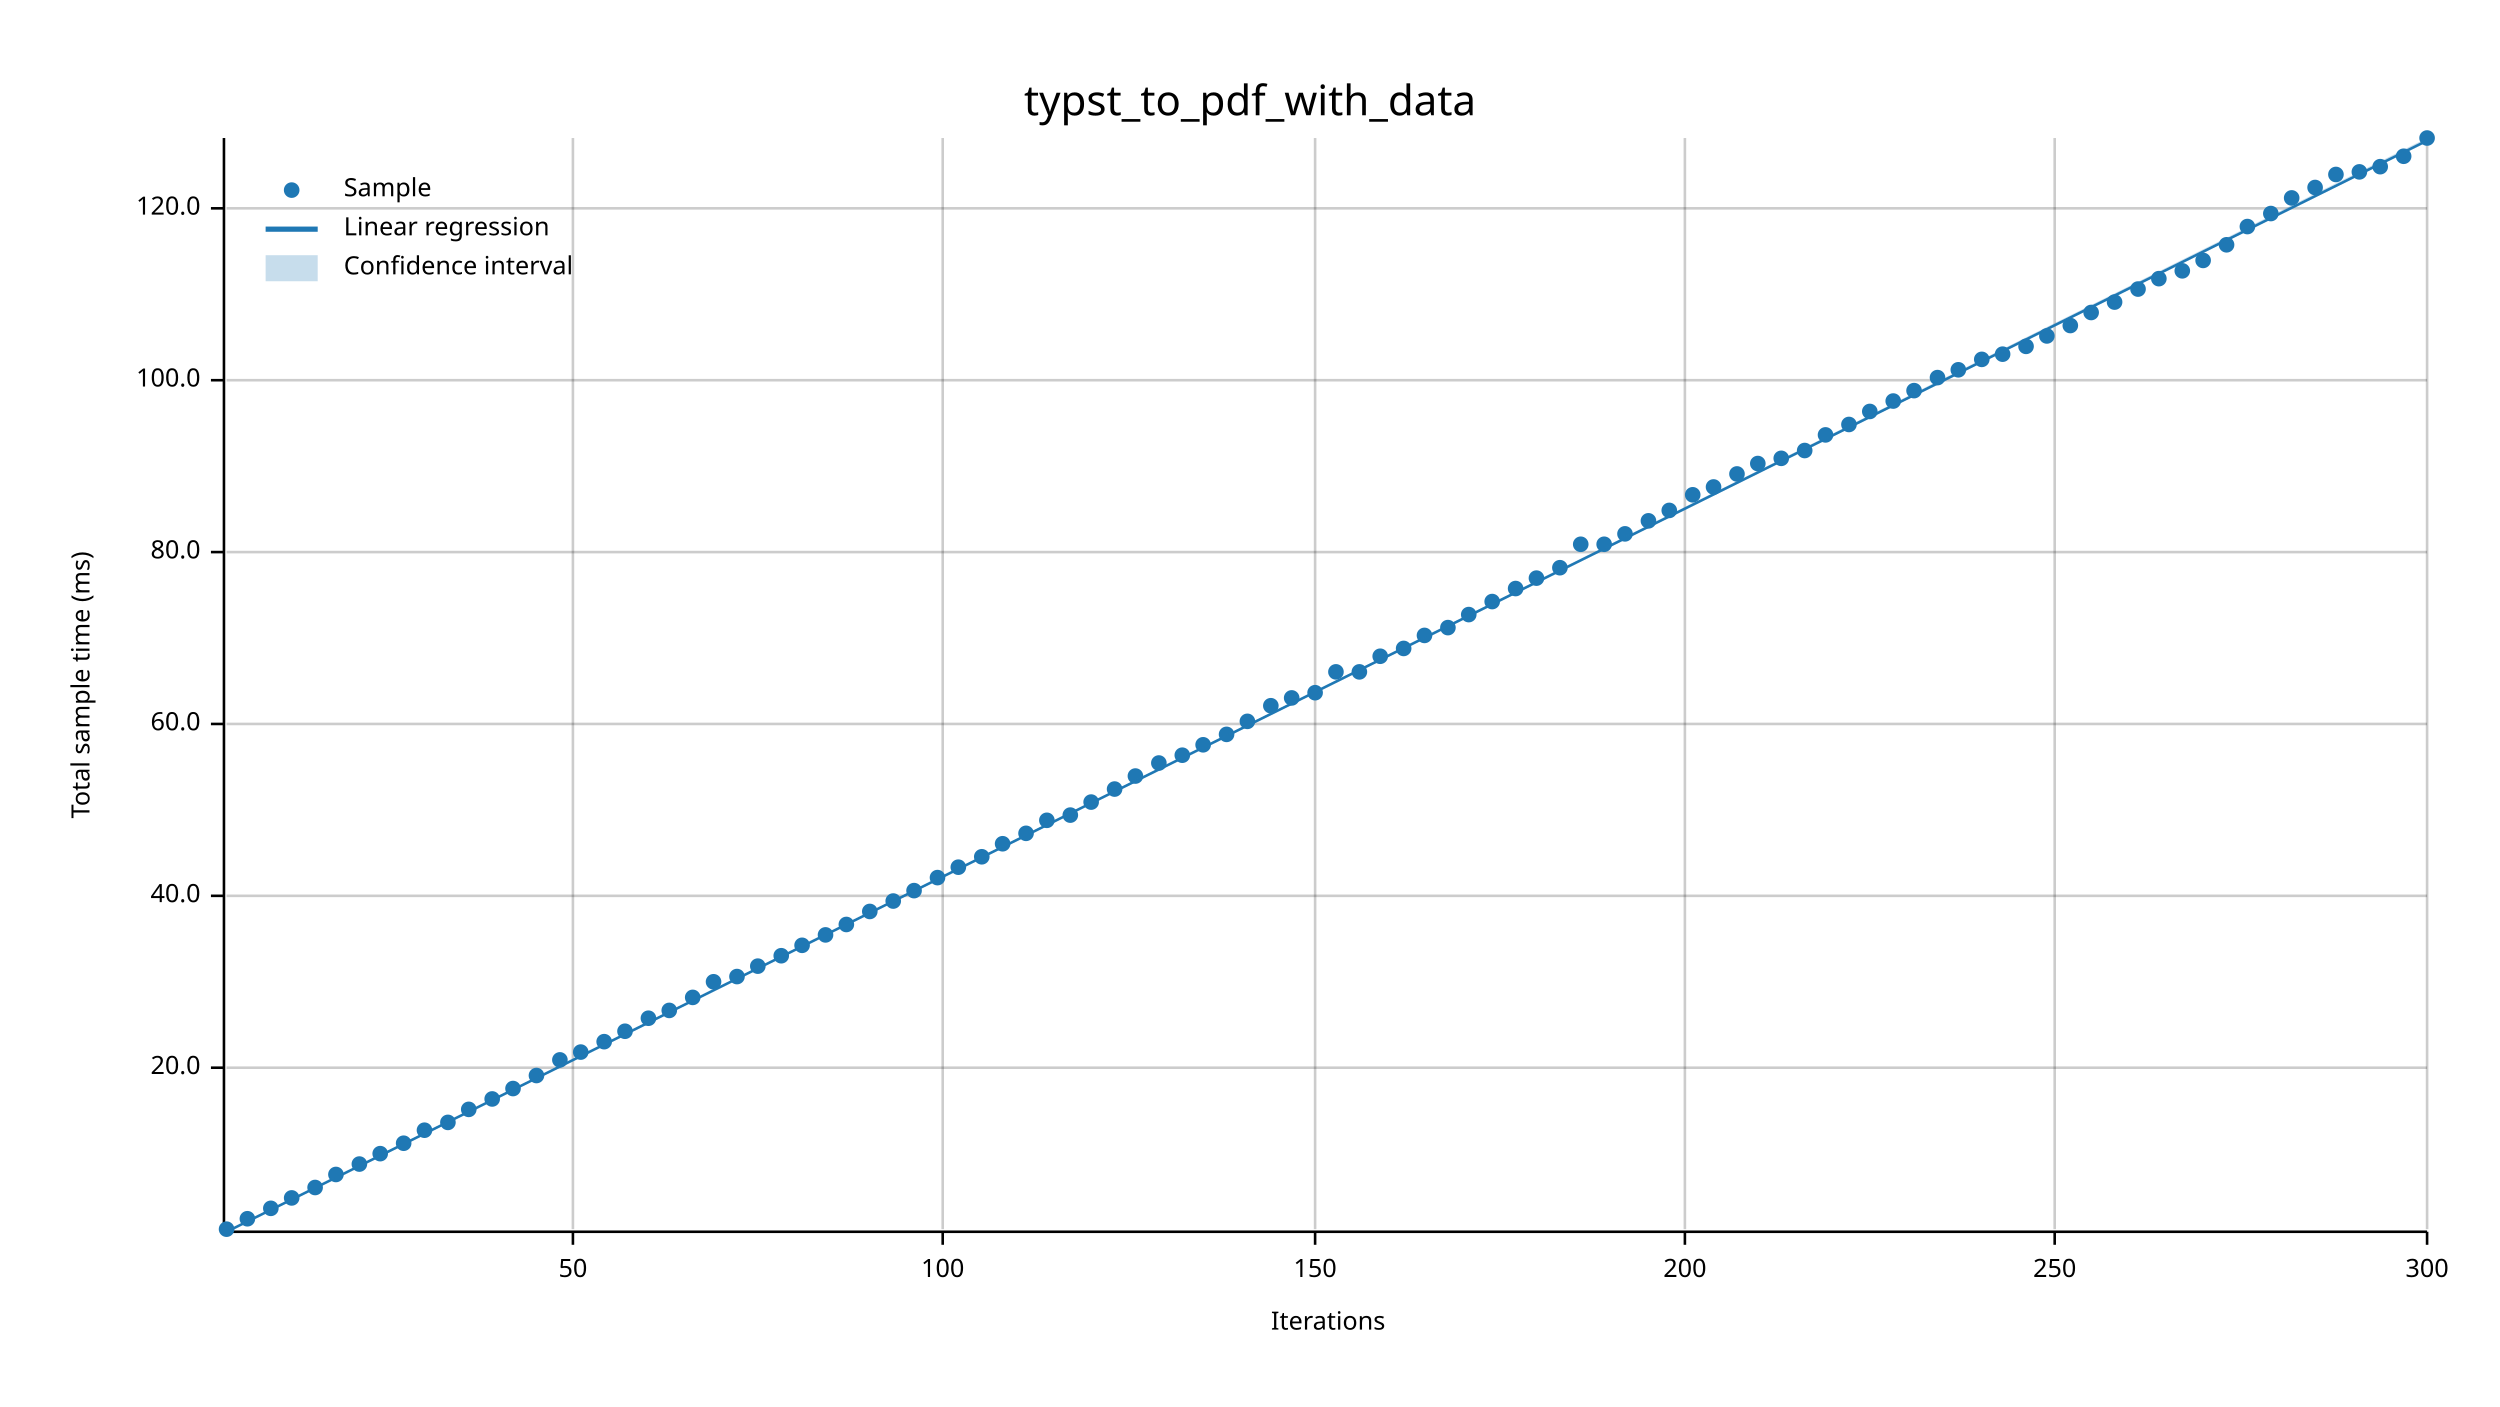
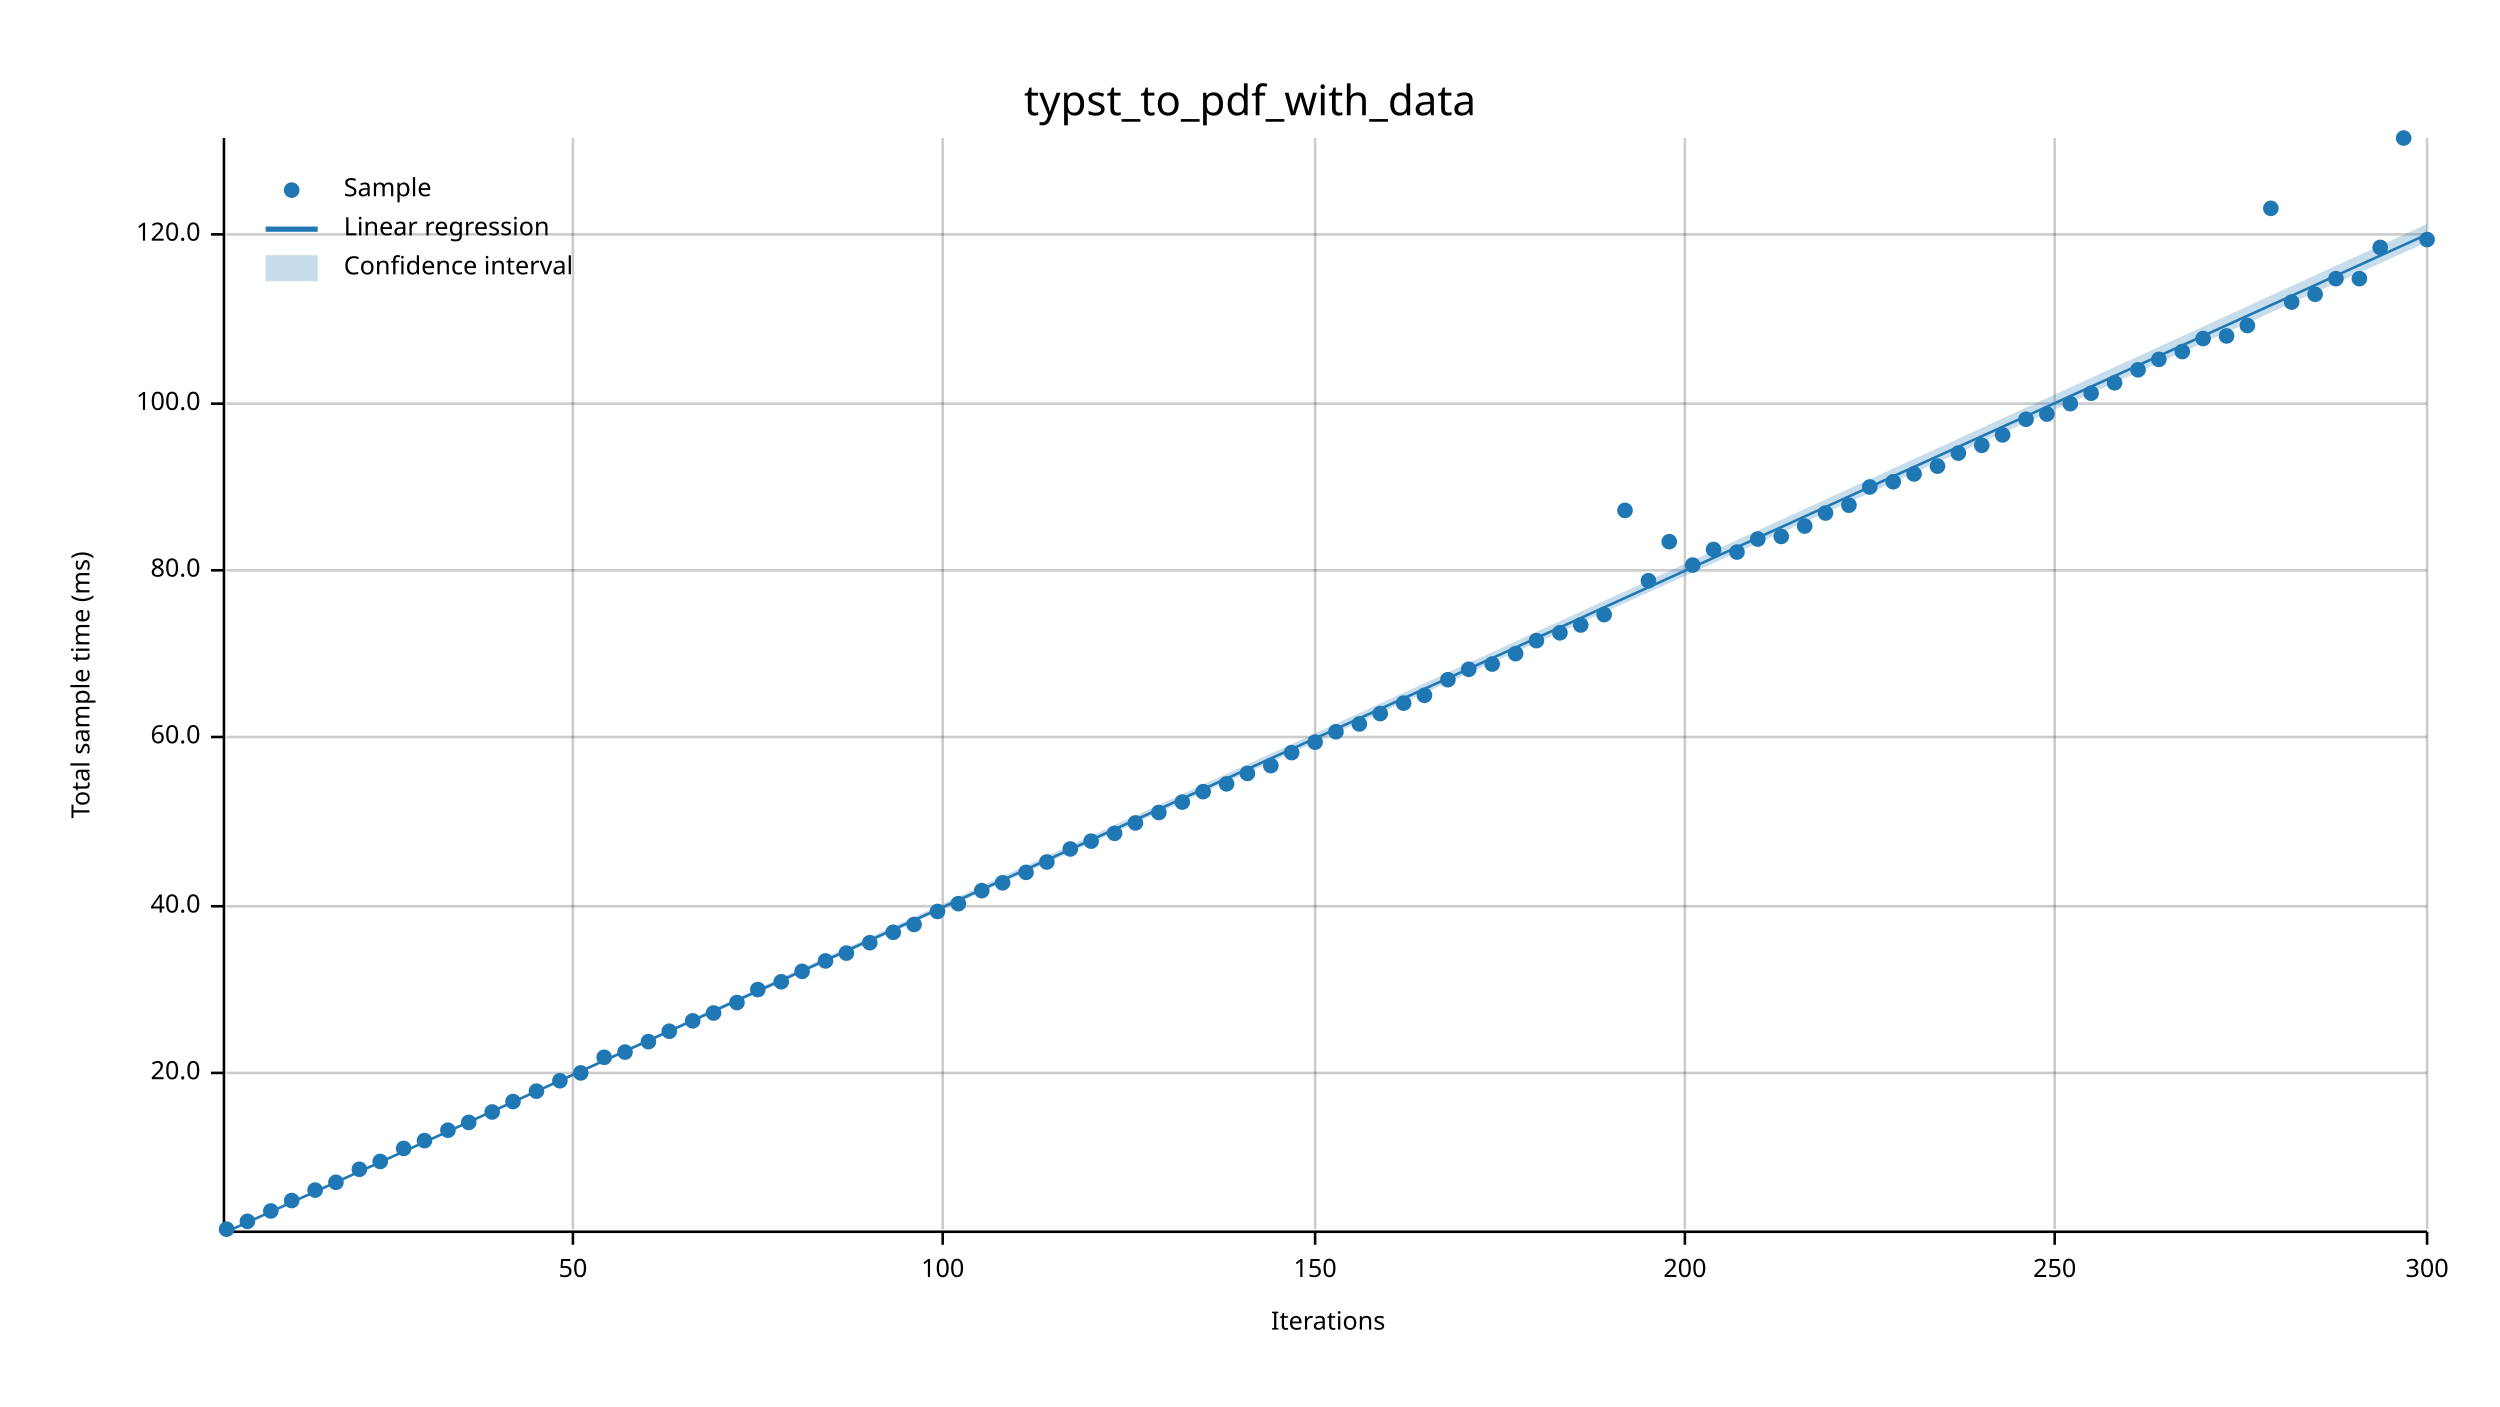
<svg xmlns="http://www.w3.org/2000/svg" width="960" height="540" viewBox="0 0 960 540">
  <text x="480" y="32" dy="0.76em" text-anchor="middle" font-family="sans-serif" font-size="16.129" opacity="1" fill="#000000">
typst_to_pdf_with_data
</text>
  <text x="27" y="263" dy="0.76em" text-anchor="middle" font-family="sans-serif" font-size="9.677" opacity="1" fill="#000000" transform="rotate(270, 27, 263)">
Total sample time (ms)
</text>
  <text x="510" y="513" dy="-0.5ex" text-anchor="middle" font-family="sans-serif" font-size="9.677" opacity="1" fill="#000000">
Iterations
</text>
  <line opacity="0.2" stroke="#000000" stroke-width="1" x1="220" y1="472" x2="220" y2="53" />
  <line opacity="0.2" stroke="#000000" stroke-width="1" x1="362" y1="472" x2="362" y2="53" />
  <line opacity="0.2" stroke="#000000" stroke-width="1" x1="505" y1="472" x2="505" y2="53" />
  <line opacity="0.2" stroke="#000000" stroke-width="1" x1="647" y1="472" x2="647" y2="53" />
  <line opacity="0.2" stroke="#000000" stroke-width="1" x1="789" y1="472" x2="789" y2="53" />
  <line opacity="0.2" stroke="#000000" stroke-width="1" x1="932" y1="472" x2="932" y2="53" />
-   <line opacity="0.2" stroke="#000000" stroke-width="1" x1="87" y1="410" x2="932" y2="410" />
-   <line opacity="0.2" stroke="#000000" stroke-width="1" x1="87" y1="344" x2="932" y2="344" />
-   <line opacity="0.2" stroke="#000000" stroke-width="1" x1="87" y1="278" x2="932" y2="278" />
-   <line opacity="0.2" stroke="#000000" stroke-width="1" x1="87" y1="212" x2="932" y2="212" />
-   <line opacity="0.2" stroke="#000000" stroke-width="1" x1="87" y1="146" x2="932" y2="146" />
-   <line opacity="0.2" stroke="#000000" stroke-width="1" x1="87" y1="80" x2="932" y2="80" />
+   <line opacity="0.2" stroke="#000000" stroke-width="1" x1="87" y1="412" x2="932" y2="412" />
+   <line opacity="0.2" stroke="#000000" stroke-width="1" x1="87" y1="348" x2="932" y2="348" />
+   <line opacity="0.2" stroke="#000000" stroke-width="1" x1="87" y1="283" x2="932" y2="283" />
+   <line opacity="0.2" stroke="#000000" stroke-width="1" x1="87" y1="219" x2="932" y2="219" />
+   <line opacity="0.2" stroke="#000000" stroke-width="1" x1="87" y1="155" x2="932" y2="155" />
+   <line opacity="0.2" stroke="#000000" stroke-width="1" x1="87" y1="90" x2="932" y2="90" />
  <polyline fill="none" opacity="1" stroke="#000000" stroke-width="1" points="86,53 86,472 " />
-   <text x="77" y="410" dy="0.5ex" text-anchor="end" font-family="sans-serif" font-size="9.677" opacity="1" fill="#000000">
+   <text x="77" y="412" dy="0.5ex" text-anchor="end" font-family="sans-serif" font-size="9.677" opacity="1" fill="#000000">
20.0
</text>
-   <polyline fill="none" opacity="1" stroke="#000000" stroke-width="1" points="81,410 86,410 " />
-   <text x="77" y="344" dy="0.5ex" text-anchor="end" font-family="sans-serif" font-size="9.677" opacity="1" fill="#000000">
+   <polyline fill="none" opacity="1" stroke="#000000" stroke-width="1" points="81,412 86,412 " />
+   <text x="77" y="348" dy="0.5ex" text-anchor="end" font-family="sans-serif" font-size="9.677" opacity="1" fill="#000000">
40.0
</text>
-   <polyline fill="none" opacity="1" stroke="#000000" stroke-width="1" points="81,344 86,344 " />
-   <text x="77" y="278" dy="0.5ex" text-anchor="end" font-family="sans-serif" font-size="9.677" opacity="1" fill="#000000">
+   <polyline fill="none" opacity="1" stroke="#000000" stroke-width="1" points="81,348 86,348 " />
+   <text x="77" y="283" dy="0.5ex" text-anchor="end" font-family="sans-serif" font-size="9.677" opacity="1" fill="#000000">
60.0
</text>
-   <polyline fill="none" opacity="1" stroke="#000000" stroke-width="1" points="81,278 86,278 " />
-   <text x="77" y="212" dy="0.5ex" text-anchor="end" font-family="sans-serif" font-size="9.677" opacity="1" fill="#000000">
+   <polyline fill="none" opacity="1" stroke="#000000" stroke-width="1" points="81,283 86,283 " />
+   <text x="77" y="219" dy="0.5ex" text-anchor="end" font-family="sans-serif" font-size="9.677" opacity="1" fill="#000000">
80.0
</text>
-   <polyline fill="none" opacity="1" stroke="#000000" stroke-width="1" points="81,212 86,212 " />
-   <text x="77" y="146" dy="0.5ex" text-anchor="end" font-family="sans-serif" font-size="9.677" opacity="1" fill="#000000">
+   <polyline fill="none" opacity="1" stroke="#000000" stroke-width="1" points="81,219 86,219 " />
+   <text x="77" y="155" dy="0.5ex" text-anchor="end" font-family="sans-serif" font-size="9.677" opacity="1" fill="#000000">
100.0
</text>
-   <polyline fill="none" opacity="1" stroke="#000000" stroke-width="1" points="81,146 86,146 " />
-   <text x="77" y="80" dy="0.5ex" text-anchor="end" font-family="sans-serif" font-size="9.677" opacity="1" fill="#000000">
+   <polyline fill="none" opacity="1" stroke="#000000" stroke-width="1" points="81,155 86,155 " />
+   <text x="77" y="90" dy="0.5ex" text-anchor="end" font-family="sans-serif" font-size="9.677" opacity="1" fill="#000000">
120.0
</text>
-   <polyline fill="none" opacity="1" stroke="#000000" stroke-width="1" points="81,80 86,80 " />
+   <polyline fill="none" opacity="1" stroke="#000000" stroke-width="1" points="81,90 86,90 " />
  <polyline fill="none" opacity="1" stroke="#000000" stroke-width="1" points="87,473 932,473 " />
  <text x="220" y="483" dy="0.76em" text-anchor="middle" font-family="sans-serif" font-size="9.677" opacity="1" fill="#000000">
50
</text>
  <polyline fill="none" opacity="1" stroke="#000000" stroke-width="1" points="220,473 220,478 " />
  <text x="362" y="483" dy="0.76em" text-anchor="middle" font-family="sans-serif" font-size="9.677" opacity="1" fill="#000000">
100
</text>
  <polyline fill="none" opacity="1" stroke="#000000" stroke-width="1" points="362,473 362,478 " />
  <text x="505" y="483" dy="0.76em" text-anchor="middle" font-family="sans-serif" font-size="9.677" opacity="1" fill="#000000">
150
</text>
  <polyline fill="none" opacity="1" stroke="#000000" stroke-width="1" points="505,473 505,478 " />
  <text x="647" y="483" dy="0.76em" text-anchor="middle" font-family="sans-serif" font-size="9.677" opacity="1" fill="#000000">
200
</text>
  <polyline fill="none" opacity="1" stroke="#000000" stroke-width="1" points="647,473 647,478 " />
  <text x="789" y="483" dy="0.76em" text-anchor="middle" font-family="sans-serif" font-size="9.677" opacity="1" fill="#000000">
250
</text>
  <polyline fill="none" opacity="1" stroke="#000000" stroke-width="1" points="789,473 789,478 " />
  <text x="932" y="483" dy="0.76em" text-anchor="middle" font-family="sans-serif" font-size="9.677" opacity="1" fill="#000000">
300
</text>
  <polyline fill="none" opacity="1" stroke="#000000" stroke-width="1" points="932,473 932,478 " />
  <circle cx="87" cy="472" r="3" opacity="1" fill="#1F78B4" stroke="none" stroke-width="1" />
-   <circle cx="95" cy="468" r="3" opacity="1" fill="#1F78B4" stroke="none" stroke-width="1" />
-   <circle cx="104" cy="464" r="3" opacity="1" fill="#1F78B4" stroke="none" stroke-width="1" />
-   <circle cx="112" cy="460" r="3" opacity="1" fill="#1F78B4" stroke="none" stroke-width="1" />
-   <circle cx="121" cy="456" r="3" opacity="1" fill="#1F78B4" stroke="none" stroke-width="1" />
-   <circle cx="129" cy="451" r="3" opacity="1" fill="#1F78B4" stroke="none" stroke-width="1" />
-   <circle cx="138" cy="447" r="3" opacity="1" fill="#1F78B4" stroke="none" stroke-width="1" />
-   <circle cx="146" cy="443" r="3" opacity="1" fill="#1F78B4" stroke="none" stroke-width="1" />
-   <circle cx="155" cy="439" r="3" opacity="1" fill="#1F78B4" stroke="none" stroke-width="1" />
-   <circle cx="163" cy="434" r="3" opacity="1" fill="#1F78B4" stroke="none" stroke-width="1" />
-   <circle cx="172" cy="431" r="3" opacity="1" fill="#1F78B4" stroke="none" stroke-width="1" />
-   <circle cx="180" cy="426" r="3" opacity="1" fill="#1F78B4" stroke="none" stroke-width="1" />
-   <circle cx="189" cy="422" r="3" opacity="1" fill="#1F78B4" stroke="none" stroke-width="1" />
-   <circle cx="197" cy="418" r="3" opacity="1" fill="#1F78B4" stroke="none" stroke-width="1" />
-   <circle cx="206" cy="413" r="3" opacity="1" fill="#1F78B4" stroke="none" stroke-width="1" />
-   <circle cx="215" cy="407" r="3" opacity="1" fill="#1F78B4" stroke="none" stroke-width="1" />
-   <circle cx="223" cy="404" r="3" opacity="1" fill="#1F78B4" stroke="none" stroke-width="1" />
-   <circle cx="232" cy="400" r="3" opacity="1" fill="#1F78B4" stroke="none" stroke-width="1" />
-   <circle cx="240" cy="396" r="3" opacity="1" fill="#1F78B4" stroke="none" stroke-width="1" />
-   <circle cx="249" cy="391" r="3" opacity="1" fill="#1F78B4" stroke="none" stroke-width="1" />
-   <circle cx="257" cy="388" r="3" opacity="1" fill="#1F78B4" stroke="none" stroke-width="1" />
-   <circle cx="266" cy="383" r="3" opacity="1" fill="#1F78B4" stroke="none" stroke-width="1" />
-   <circle cx="274" cy="377" r="3" opacity="1" fill="#1F78B4" stroke="none" stroke-width="1" />
-   <circle cx="283" cy="375" r="3" opacity="1" fill="#1F78B4" stroke="none" stroke-width="1" />
-   <circle cx="291" cy="371" r="3" opacity="1" fill="#1F78B4" stroke="none" stroke-width="1" />
-   <circle cx="300" cy="367" r="3" opacity="1" fill="#1F78B4" stroke="none" stroke-width="1" />
-   <circle cx="308" cy="363" r="3" opacity="1" fill="#1F78B4" stroke="none" stroke-width="1" />
-   <circle cx="317" cy="359" r="3" opacity="1" fill="#1F78B4" stroke="none" stroke-width="1" />
-   <circle cx="325" cy="355" r="3" opacity="1" fill="#1F78B4" stroke="none" stroke-width="1" />
-   <circle cx="334" cy="350" r="3" opacity="1" fill="#1F78B4" stroke="none" stroke-width="1" />
-   <circle cx="343" cy="346" r="3" opacity="1" fill="#1F78B4" stroke="none" stroke-width="1" />
-   <circle cx="351" cy="342" r="3" opacity="1" fill="#1F78B4" stroke="none" stroke-width="1" />
-   <circle cx="360" cy="337" r="3" opacity="1" fill="#1F78B4" stroke="none" stroke-width="1" />
-   <circle cx="368" cy="333" r="3" opacity="1" fill="#1F78B4" stroke="none" stroke-width="1" />
-   <circle cx="377" cy="329" r="3" opacity="1" fill="#1F78B4" stroke="none" stroke-width="1" />
-   <circle cx="385" cy="324" r="3" opacity="1" fill="#1F78B4" stroke="none" stroke-width="1" />
-   <circle cx="394" cy="320" r="3" opacity="1" fill="#1F78B4" stroke="none" stroke-width="1" />
-   <circle cx="402" cy="315" r="3" opacity="1" fill="#1F78B4" stroke="none" stroke-width="1" />
-   <circle cx="411" cy="313" r="3" opacity="1" fill="#1F78B4" stroke="none" stroke-width="1" />
-   <circle cx="419" cy="308" r="3" opacity="1" fill="#1F78B4" stroke="none" stroke-width="1" />
-   <circle cx="428" cy="303" r="3" opacity="1" fill="#1F78B4" stroke="none" stroke-width="1" />
-   <circle cx="436" cy="298" r="3" opacity="1" fill="#1F78B4" stroke="none" stroke-width="1" />
-   <circle cx="445" cy="293" r="3" opacity="1" fill="#1F78B4" stroke="none" stroke-width="1" />
-   <circle cx="454" cy="290" r="3" opacity="1" fill="#1F78B4" stroke="none" stroke-width="1" />
-   <circle cx="462" cy="286" r="3" opacity="1" fill="#1F78B4" stroke="none" stroke-width="1" />
-   <circle cx="471" cy="282" r="3" opacity="1" fill="#1F78B4" stroke="none" stroke-width="1" />
-   <circle cx="479" cy="277" r="3" opacity="1" fill="#1F78B4" stroke="none" stroke-width="1" />
-   <circle cx="488" cy="271" r="3" opacity="1" fill="#1F78B4" stroke="none" stroke-width="1" />
-   <circle cx="496" cy="268" r="3" opacity="1" fill="#1F78B4" stroke="none" stroke-width="1" />
-   <circle cx="505" cy="266" r="3" opacity="1" fill="#1F78B4" stroke="none" stroke-width="1" />
-   <circle cx="513" cy="258" r="3" opacity="1" fill="#1F78B4" stroke="none" stroke-width="1" />
-   <circle cx="522" cy="258" r="3" opacity="1" fill="#1F78B4" stroke="none" stroke-width="1" />
-   <circle cx="530" cy="252" r="3" opacity="1" fill="#1F78B4" stroke="none" stroke-width="1" />
-   <circle cx="539" cy="249" r="3" opacity="1" fill="#1F78B4" stroke="none" stroke-width="1" />
-   <circle cx="547" cy="244" r="3" opacity="1" fill="#1F78B4" stroke="none" stroke-width="1" />
-   <circle cx="556" cy="241" r="3" opacity="1" fill="#1F78B4" stroke="none" stroke-width="1" />
-   <circle cx="564" cy="236" r="3" opacity="1" fill="#1F78B4" stroke="none" stroke-width="1" />
-   <circle cx="573" cy="231" r="3" opacity="1" fill="#1F78B4" stroke="none" stroke-width="1" />
-   <circle cx="582" cy="226" r="3" opacity="1" fill="#1F78B4" stroke="none" stroke-width="1" />
-   <circle cx="590" cy="222" r="3" opacity="1" fill="#1F78B4" stroke="none" stroke-width="1" />
-   <circle cx="599" cy="218" r="3" opacity="1" fill="#1F78B4" stroke="none" stroke-width="1" />
-   <circle cx="607" cy="209" r="3" opacity="1" fill="#1F78B4" stroke="none" stroke-width="1" />
-   <circle cx="616" cy="209" r="3" opacity="1" fill="#1F78B4" stroke="none" stroke-width="1" />
-   <circle cx="624" cy="205" r="3" opacity="1" fill="#1F78B4" stroke="none" stroke-width="1" />
-   <circle cx="633" cy="200" r="3" opacity="1" fill="#1F78B4" stroke="none" stroke-width="1" />
-   <circle cx="641" cy="196" r="3" opacity="1" fill="#1F78B4" stroke="none" stroke-width="1" />
-   <circle cx="650" cy="190" r="3" opacity="1" fill="#1F78B4" stroke="none" stroke-width="1" />
-   <circle cx="658" cy="187" r="3" opacity="1" fill="#1F78B4" stroke="none" stroke-width="1" />
-   <circle cx="667" cy="182" r="3" opacity="1" fill="#1F78B4" stroke="none" stroke-width="1" />
-   <circle cx="675" cy="178" r="3" opacity="1" fill="#1F78B4" stroke="none" stroke-width="1" />
-   <circle cx="684" cy="176" r="3" opacity="1" fill="#1F78B4" stroke="none" stroke-width="1" />
-   <circle cx="693" cy="173" r="3" opacity="1" fill="#1F78B4" stroke="none" stroke-width="1" />
-   <circle cx="701" cy="167" r="3" opacity="1" fill="#1F78B4" stroke="none" stroke-width="1" />
-   <circle cx="710" cy="163" r="3" opacity="1" fill="#1F78B4" stroke="none" stroke-width="1" />
-   <circle cx="718" cy="158" r="3" opacity="1" fill="#1F78B4" stroke="none" stroke-width="1" />
-   <circle cx="727" cy="154" r="3" opacity="1" fill="#1F78B4" stroke="none" stroke-width="1" />
-   <circle cx="735" cy="150" r="3" opacity="1" fill="#1F78B4" stroke="none" stroke-width="1" />
-   <circle cx="744" cy="145" r="3" opacity="1" fill="#1F78B4" stroke="none" stroke-width="1" />
-   <circle cx="752" cy="142" r="3" opacity="1" fill="#1F78B4" stroke="none" stroke-width="1" />
-   <circle cx="761" cy="138" r="3" opacity="1" fill="#1F78B4" stroke="none" stroke-width="1" />
-   <circle cx="769" cy="136" r="3" opacity="1" fill="#1F78B4" stroke="none" stroke-width="1" />
-   <circle cx="778" cy="133" r="3" opacity="1" fill="#1F78B4" stroke="none" stroke-width="1" />
-   <circle cx="786" cy="129" r="3" opacity="1" fill="#1F78B4" stroke="none" stroke-width="1" />
-   <circle cx="795" cy="125" r="3" opacity="1" fill="#1F78B4" stroke="none" stroke-width="1" />
-   <circle cx="803" cy="120" r="3" opacity="1" fill="#1F78B4" stroke="none" stroke-width="1" />
-   <circle cx="812" cy="116" r="3" opacity="1" fill="#1F78B4" stroke="none" stroke-width="1" />
-   <circle cx="821" cy="111" r="3" opacity="1" fill="#1F78B4" stroke="none" stroke-width="1" />
-   <circle cx="829" cy="107" r="3" opacity="1" fill="#1F78B4" stroke="none" stroke-width="1" />
-   <circle cx="838" cy="104" r="3" opacity="1" fill="#1F78B4" stroke="none" stroke-width="1" />
-   <circle cx="846" cy="100" r="3" opacity="1" fill="#1F78B4" stroke="none" stroke-width="1" />
-   <circle cx="855" cy="94" r="3" opacity="1" fill="#1F78B4" stroke="none" stroke-width="1" />
-   <circle cx="863" cy="87" r="3" opacity="1" fill="#1F78B4" stroke="none" stroke-width="1" />
-   <circle cx="872" cy="82" r="3" opacity="1" fill="#1F78B4" stroke="none" stroke-width="1" />
-   <circle cx="880" cy="76" r="3" opacity="1" fill="#1F78B4" stroke="none" stroke-width="1" />
-   <circle cx="889" cy="72" r="3" opacity="1" fill="#1F78B4" stroke="none" stroke-width="1" />
-   <circle cx="897" cy="67" r="3" opacity="1" fill="#1F78B4" stroke="none" stroke-width="1" />
-   <circle cx="906" cy="66" r="3" opacity="1" fill="#1F78B4" stroke="none" stroke-width="1" />
-   <circle cx="914" cy="64" r="3" opacity="1" fill="#1F78B4" stroke="none" stroke-width="1" />
-   <circle cx="923" cy="60" r="3" opacity="1" fill="#1F78B4" stroke="none" stroke-width="1" />
-   <circle cx="932" cy="53" r="3" opacity="1" fill="#1F78B4" stroke="none" stroke-width="1" />
-   <polyline fill="none" opacity="1" stroke="#1F78B4" stroke-width="1" points="87,473 932,54 " />
-   <polygon opacity="0.25" fill="#1F78B4" points="87,473 932,54 932,53 " />
+   <circle cx="95" cy="469" r="3" opacity="1" fill="#1F78B4" stroke="none" stroke-width="1" />
+   <circle cx="104" cy="465" r="3" opacity="1" fill="#1F78B4" stroke="none" stroke-width="1" />
+   <circle cx="112" cy="461" r="3" opacity="1" fill="#1F78B4" stroke="none" stroke-width="1" />
+   <circle cx="121" cy="457" r="3" opacity="1" fill="#1F78B4" stroke="none" stroke-width="1" />
+   <circle cx="129" cy="454" r="3" opacity="1" fill="#1F78B4" stroke="none" stroke-width="1" />
+   <circle cx="138" cy="449" r="3" opacity="1" fill="#1F78B4" stroke="none" stroke-width="1" />
+   <circle cx="146" cy="446" r="3" opacity="1" fill="#1F78B4" stroke="none" stroke-width="1" />
+   <circle cx="155" cy="441" r="3" opacity="1" fill="#1F78B4" stroke="none" stroke-width="1" />
+   <circle cx="163" cy="438" r="3" opacity="1" fill="#1F78B4" stroke="none" stroke-width="1" />
+   <circle cx="172" cy="434" r="3" opacity="1" fill="#1F78B4" stroke="none" stroke-width="1" />
+   <circle cx="180" cy="431" r="3" opacity="1" fill="#1F78B4" stroke="none" stroke-width="1" />
+   <circle cx="189" cy="427" r="3" opacity="1" fill="#1F78B4" stroke="none" stroke-width="1" />
+   <circle cx="197" cy="423" r="3" opacity="1" fill="#1F78B4" stroke="none" stroke-width="1" />
+   <circle cx="206" cy="419" r="3" opacity="1" fill="#1F78B4" stroke="none" stroke-width="1" />
+   <circle cx="215" cy="415" r="3" opacity="1" fill="#1F78B4" stroke="none" stroke-width="1" />
+   <circle cx="223" cy="412" r="3" opacity="1" fill="#1F78B4" stroke="none" stroke-width="1" />
+   <circle cx="232" cy="406" r="3" opacity="1" fill="#1F78B4" stroke="none" stroke-width="1" />
+   <circle cx="240" cy="404" r="3" opacity="1" fill="#1F78B4" stroke="none" stroke-width="1" />
+   <circle cx="249" cy="400" r="3" opacity="1" fill="#1F78B4" stroke="none" stroke-width="1" />
+   <circle cx="257" cy="396" r="3" opacity="1" fill="#1F78B4" stroke="none" stroke-width="1" />
+   <circle cx="266" cy="392" r="3" opacity="1" fill="#1F78B4" stroke="none" stroke-width="1" />
+   <circle cx="274" cy="389" r="3" opacity="1" fill="#1F78B4" stroke="none" stroke-width="1" />
+   <circle cx="283" cy="385" r="3" opacity="1" fill="#1F78B4" stroke="none" stroke-width="1" />
+   <circle cx="291" cy="380" r="3" opacity="1" fill="#1F78B4" stroke="none" stroke-width="1" />
+   <circle cx="300" cy="377" r="3" opacity="1" fill="#1F78B4" stroke="none" stroke-width="1" />
+   <circle cx="308" cy="373" r="3" opacity="1" fill="#1F78B4" stroke="none" stroke-width="1" />
+   <circle cx="317" cy="369" r="3" opacity="1" fill="#1F78B4" stroke="none" stroke-width="1" />
+   <circle cx="325" cy="366" r="3" opacity="1" fill="#1F78B4" stroke="none" stroke-width="1" />
+   <circle cx="334" cy="362" r="3" opacity="1" fill="#1F78B4" stroke="none" stroke-width="1" />
+   <circle cx="343" cy="358" r="3" opacity="1" fill="#1F78B4" stroke="none" stroke-width="1" />
+   <circle cx="351" cy="355" r="3" opacity="1" fill="#1F78B4" stroke="none" stroke-width="1" />
+   <circle cx="360" cy="350" r="3" opacity="1" fill="#1F78B4" stroke="none" stroke-width="1" />
+   <circle cx="368" cy="347" r="3" opacity="1" fill="#1F78B4" stroke="none" stroke-width="1" />
+   <circle cx="377" cy="342" r="3" opacity="1" fill="#1F78B4" stroke="none" stroke-width="1" />
+   <circle cx="385" cy="339" r="3" opacity="1" fill="#1F78B4" stroke="none" stroke-width="1" />
+   <circle cx="394" cy="335" r="3" opacity="1" fill="#1F78B4" stroke="none" stroke-width="1" />
+   <circle cx="402" cy="331" r="3" opacity="1" fill="#1F78B4" stroke="none" stroke-width="1" />
+   <circle cx="411" cy="326" r="3" opacity="1" fill="#1F78B4" stroke="none" stroke-width="1" />
+   <circle cx="419" cy="323" r="3" opacity="1" fill="#1F78B4" stroke="none" stroke-width="1" />
+   <circle cx="428" cy="320" r="3" opacity="1" fill="#1F78B4" stroke="none" stroke-width="1" />
+   <circle cx="436" cy="316" r="3" opacity="1" fill="#1F78B4" stroke="none" stroke-width="1" />
+   <circle cx="445" cy="312" r="3" opacity="1" fill="#1F78B4" stroke="none" stroke-width="1" />
+   <circle cx="454" cy="308" r="3" opacity="1" fill="#1F78B4" stroke="none" stroke-width="1" />
+   <circle cx="462" cy="304" r="3" opacity="1" fill="#1F78B4" stroke="none" stroke-width="1" />
+   <circle cx="471" cy="301" r="3" opacity="1" fill="#1F78B4" stroke="none" stroke-width="1" />
+   <circle cx="479" cy="297" r="3" opacity="1" fill="#1F78B4" stroke="none" stroke-width="1" />
+   <circle cx="488" cy="294" r="3" opacity="1" fill="#1F78B4" stroke="none" stroke-width="1" />
+   <circle cx="496" cy="289" r="3" opacity="1" fill="#1F78B4" stroke="none" stroke-width="1" />
+   <circle cx="505" cy="285" r="3" opacity="1" fill="#1F78B4" stroke="none" stroke-width="1" />
+   <circle cx="513" cy="281" r="3" opacity="1" fill="#1F78B4" stroke="none" stroke-width="1" />
+   <circle cx="522" cy="278" r="3" opacity="1" fill="#1F78B4" stroke="none" stroke-width="1" />
+   <circle cx="530" cy="274" r="3" opacity="1" fill="#1F78B4" stroke="none" stroke-width="1" />
+   <circle cx="539" cy="270" r="3" opacity="1" fill="#1F78B4" stroke="none" stroke-width="1" />
+   <circle cx="547" cy="267" r="3" opacity="1" fill="#1F78B4" stroke="none" stroke-width="1" />
+   <circle cx="556" cy="261" r="3" opacity="1" fill="#1F78B4" stroke="none" stroke-width="1" />
+   <circle cx="564" cy="257" r="3" opacity="1" fill="#1F78B4" stroke="none" stroke-width="1" />
+   <circle cx="573" cy="255" r="3" opacity="1" fill="#1F78B4" stroke="none" stroke-width="1" />
+   <circle cx="582" cy="251" r="3" opacity="1" fill="#1F78B4" stroke="none" stroke-width="1" />
+   <circle cx="590" cy="246" r="3" opacity="1" fill="#1F78B4" stroke="none" stroke-width="1" />
+   <circle cx="599" cy="243" r="3" opacity="1" fill="#1F78B4" stroke="none" stroke-width="1" />
+   <circle cx="607" cy="240" r="3" opacity="1" fill="#1F78B4" stroke="none" stroke-width="1" />
+   <circle cx="616" cy="236" r="3" opacity="1" fill="#1F78B4" stroke="none" stroke-width="1" />
+   <circle cx="624" cy="196" r="3" opacity="1" fill="#1F78B4" stroke="none" stroke-width="1" />
+   <circle cx="633" cy="223" r="3" opacity="1" fill="#1F78B4" stroke="none" stroke-width="1" />
+   <circle cx="641" cy="208" r="3" opacity="1" fill="#1F78B4" stroke="none" stroke-width="1" />
+   <circle cx="650" cy="217" r="3" opacity="1" fill="#1F78B4" stroke="none" stroke-width="1" />
+   <circle cx="658" cy="211" r="3" opacity="1" fill="#1F78B4" stroke="none" stroke-width="1" />
+   <circle cx="667" cy="212" r="3" opacity="1" fill="#1F78B4" stroke="none" stroke-width="1" />
+   <circle cx="675" cy="207" r="3" opacity="1" fill="#1F78B4" stroke="none" stroke-width="1" />
+   <circle cx="684" cy="206" r="3" opacity="1" fill="#1F78B4" stroke="none" stroke-width="1" />
+   <circle cx="693" cy="202" r="3" opacity="1" fill="#1F78B4" stroke="none" stroke-width="1" />
+   <circle cx="701" cy="197" r="3" opacity="1" fill="#1F78B4" stroke="none" stroke-width="1" />
+   <circle cx="710" cy="194" r="3" opacity="1" fill="#1F78B4" stroke="none" stroke-width="1" />
+   <circle cx="718" cy="187" r="3" opacity="1" fill="#1F78B4" stroke="none" stroke-width="1" />
+   <circle cx="727" cy="185" r="3" opacity="1" fill="#1F78B4" stroke="none" stroke-width="1" />
+   <circle cx="735" cy="182" r="3" opacity="1" fill="#1F78B4" stroke="none" stroke-width="1" />
+   <circle cx="744" cy="179" r="3" opacity="1" fill="#1F78B4" stroke="none" stroke-width="1" />
+   <circle cx="752" cy="174" r="3" opacity="1" fill="#1F78B4" stroke="none" stroke-width="1" />
+   <circle cx="761" cy="171" r="3" opacity="1" fill="#1F78B4" stroke="none" stroke-width="1" />
+   <circle cx="769" cy="167" r="3" opacity="1" fill="#1F78B4" stroke="none" stroke-width="1" />
+   <circle cx="778" cy="161" r="3" opacity="1" fill="#1F78B4" stroke="none" stroke-width="1" />
+   <circle cx="786" cy="159" r="3" opacity="1" fill="#1F78B4" stroke="none" stroke-width="1" />
+   <circle cx="795" cy="155" r="3" opacity="1" fill="#1F78B4" stroke="none" stroke-width="1" />
+   <circle cx="803" cy="151" r="3" opacity="1" fill="#1F78B4" stroke="none" stroke-width="1" />
+   <circle cx="812" cy="147" r="3" opacity="1" fill="#1F78B4" stroke="none" stroke-width="1" />
+   <circle cx="821" cy="142" r="3" opacity="1" fill="#1F78B4" stroke="none" stroke-width="1" />
+   <circle cx="829" cy="138" r="3" opacity="1" fill="#1F78B4" stroke="none" stroke-width="1" />
+   <circle cx="838" cy="135" r="3" opacity="1" fill="#1F78B4" stroke="none" stroke-width="1" />
+   <circle cx="846" cy="130" r="3" opacity="1" fill="#1F78B4" stroke="none" stroke-width="1" />
+   <circle cx="855" cy="129" r="3" opacity="1" fill="#1F78B4" stroke="none" stroke-width="1" />
+   <circle cx="863" cy="125" r="3" opacity="1" fill="#1F78B4" stroke="none" stroke-width="1" />
+   <circle cx="872" cy="80" r="3" opacity="1" fill="#1F78B4" stroke="none" stroke-width="1" />
+   <circle cx="880" cy="116" r="3" opacity="1" fill="#1F78B4" stroke="none" stroke-width="1" />
+   <circle cx="889" cy="113" r="3" opacity="1" fill="#1F78B4" stroke="none" stroke-width="1" />
+   <circle cx="897" cy="107" r="3" opacity="1" fill="#1F78B4" stroke="none" stroke-width="1" />
+   <circle cx="906" cy="107" r="3" opacity="1" fill="#1F78B4" stroke="none" stroke-width="1" />
+   <circle cx="914" cy="95" r="3" opacity="1" fill="#1F78B4" stroke="none" stroke-width="1" />
+   <circle cx="923" cy="53" r="3" opacity="1" fill="#1F78B4" stroke="none" stroke-width="1" />
+   <circle cx="932" cy="92" r="3" opacity="1" fill="#1F78B4" stroke="none" stroke-width="1" />
+   <polyline fill="none" opacity="1" stroke="#1F78B4" stroke-width="1" points="87,473 932,90 " />
+   <polygon opacity="0.25" fill="#1F78B4" points="87,473 932,93 932,86 " />
  <text x="132" y="68" dy="0.76em" text-anchor="start" font-family="sans-serif" font-size="9.677" opacity="1" fill="#000000">
Sample
</text>
  <text x="132" y="83" dy="0.76em" text-anchor="start" font-family="sans-serif" font-size="9.677" opacity="1" fill="#000000">
Linear regression
</text>
  <text x="132" y="98" dy="0.76em" text-anchor="start" font-family="sans-serif" font-size="9.677" opacity="1" fill="#000000">
Confidence interval
</text>
  <circle cx="112" cy="73" r="3" opacity="1" fill="#1F78B4" stroke="none" stroke-width="1" />
  <polyline fill="none" opacity="1" stroke="#1F78B4" stroke-width="2" points="102,88 122,88 " />
  <rect x="102" y="98" width="20" height="10" opacity="0.25" fill="#1F78B4" stroke="none" />
</svg>
